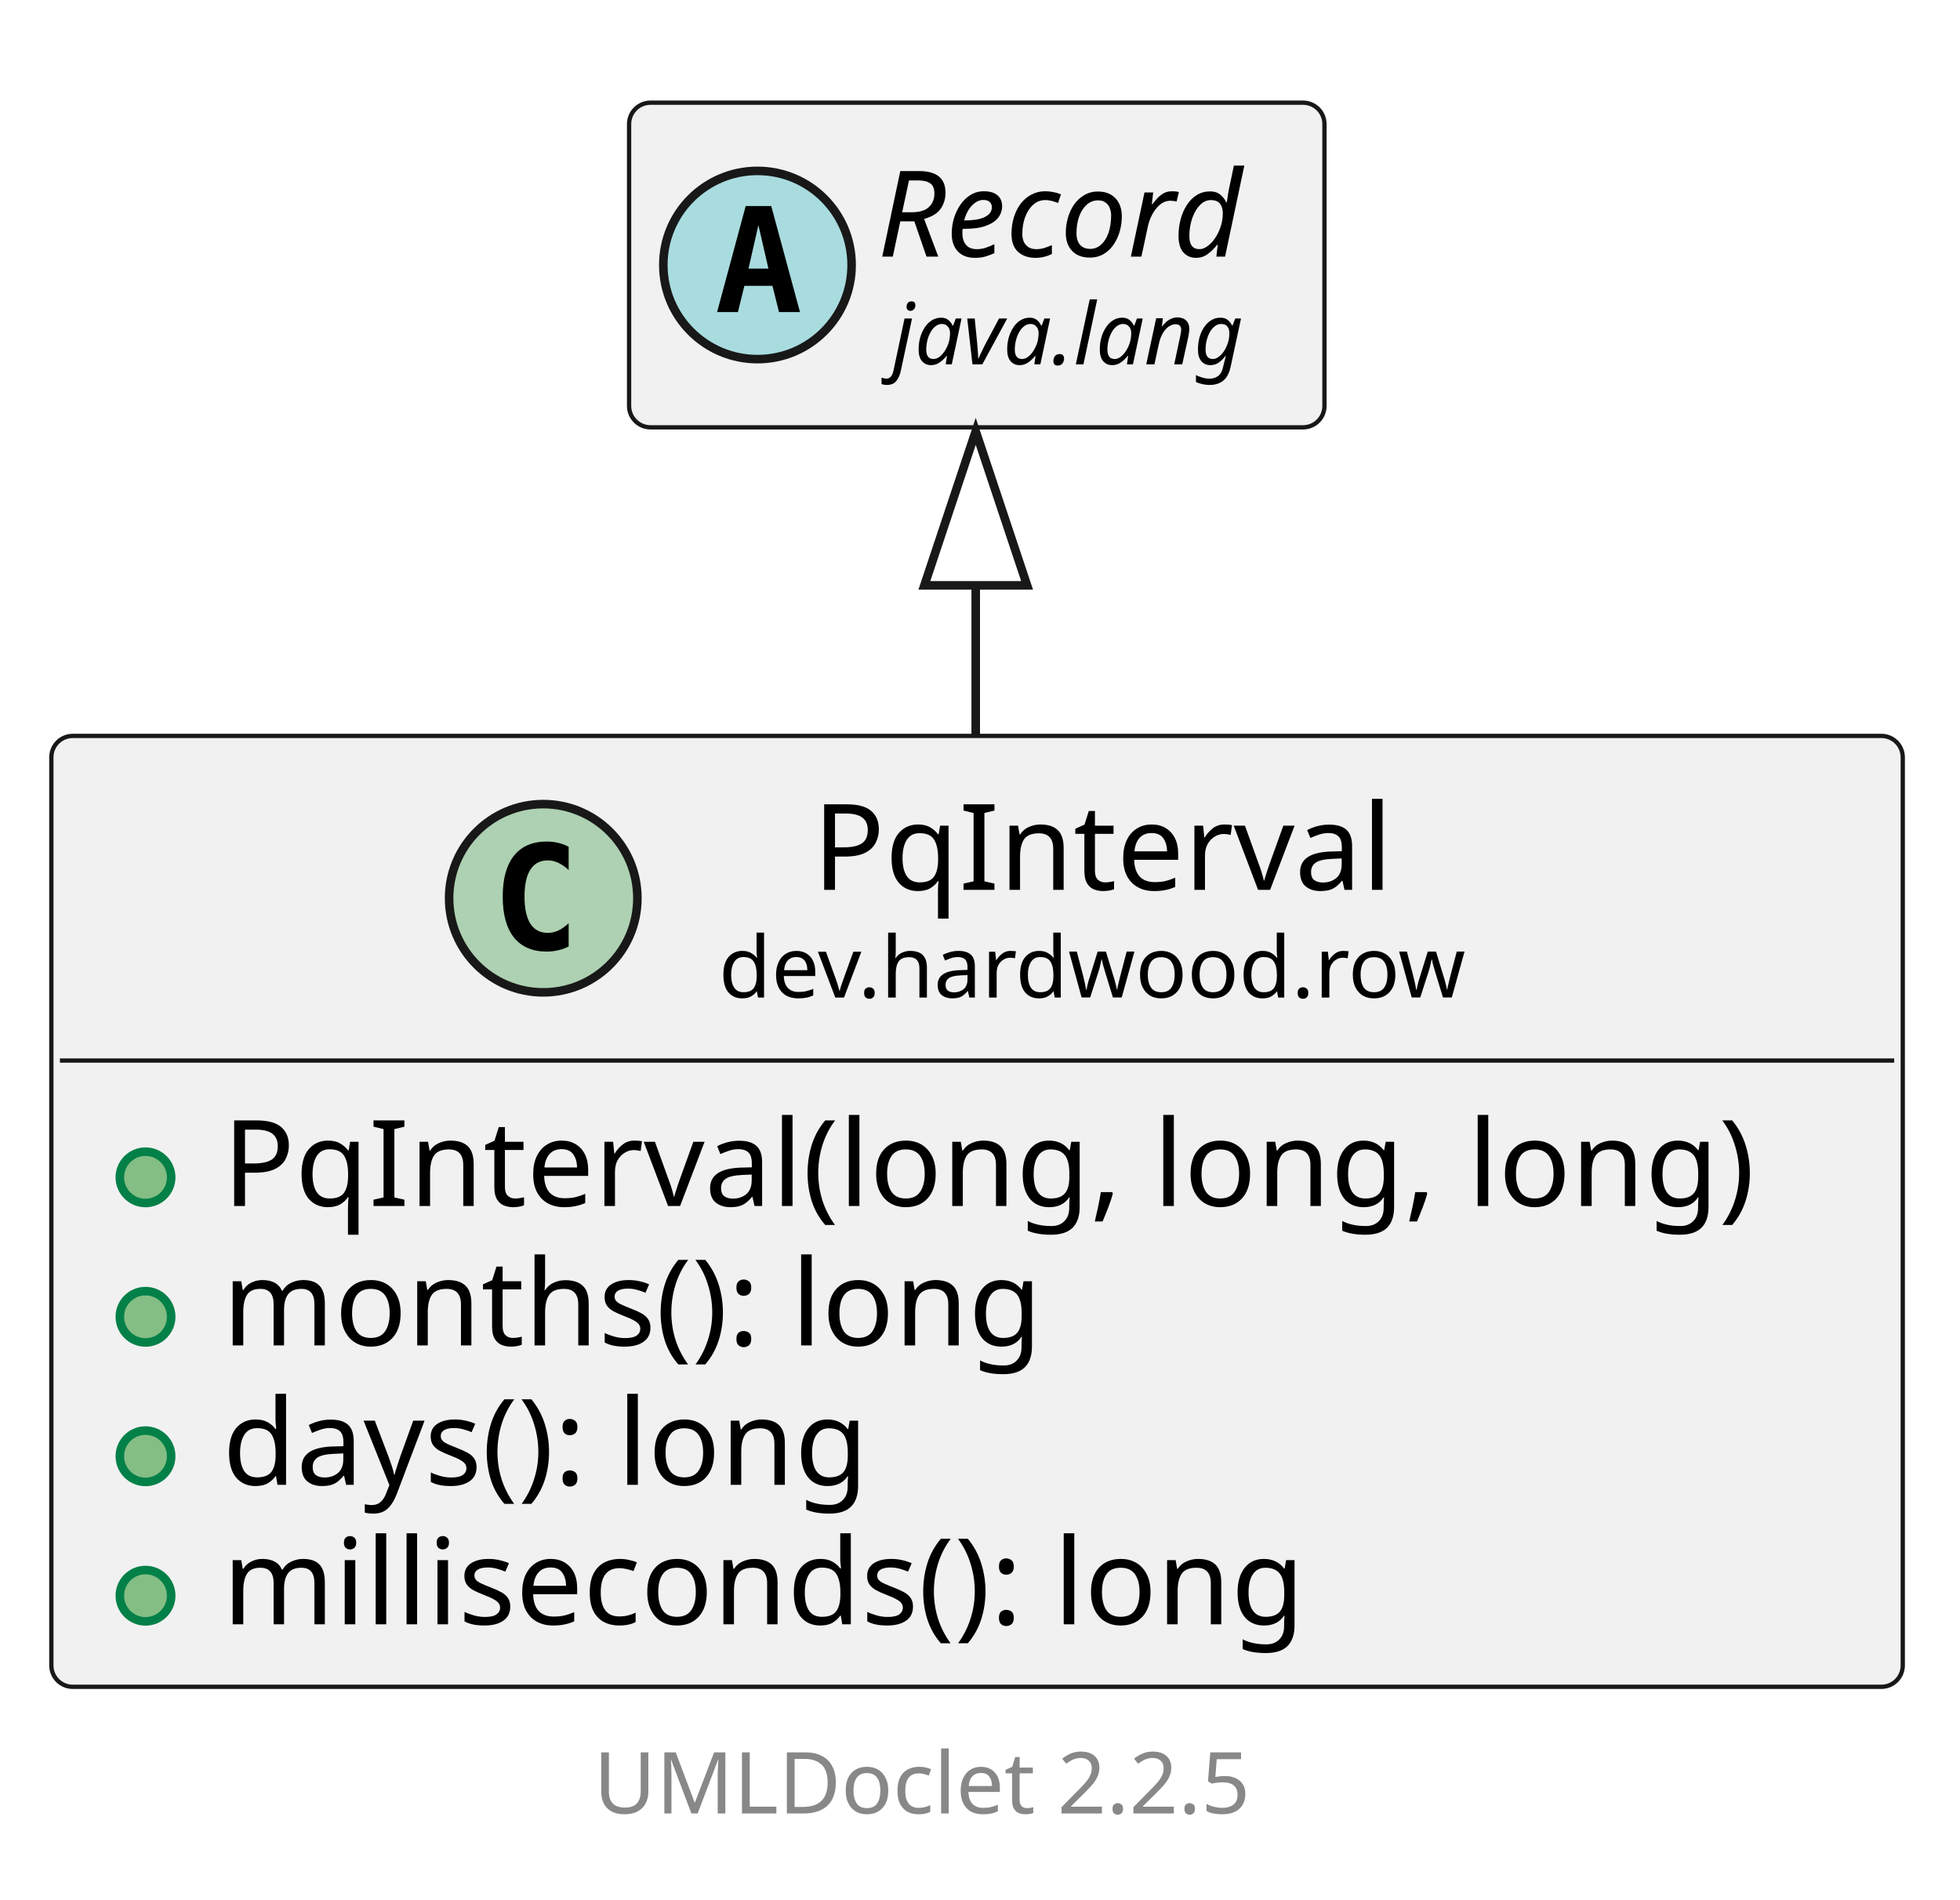
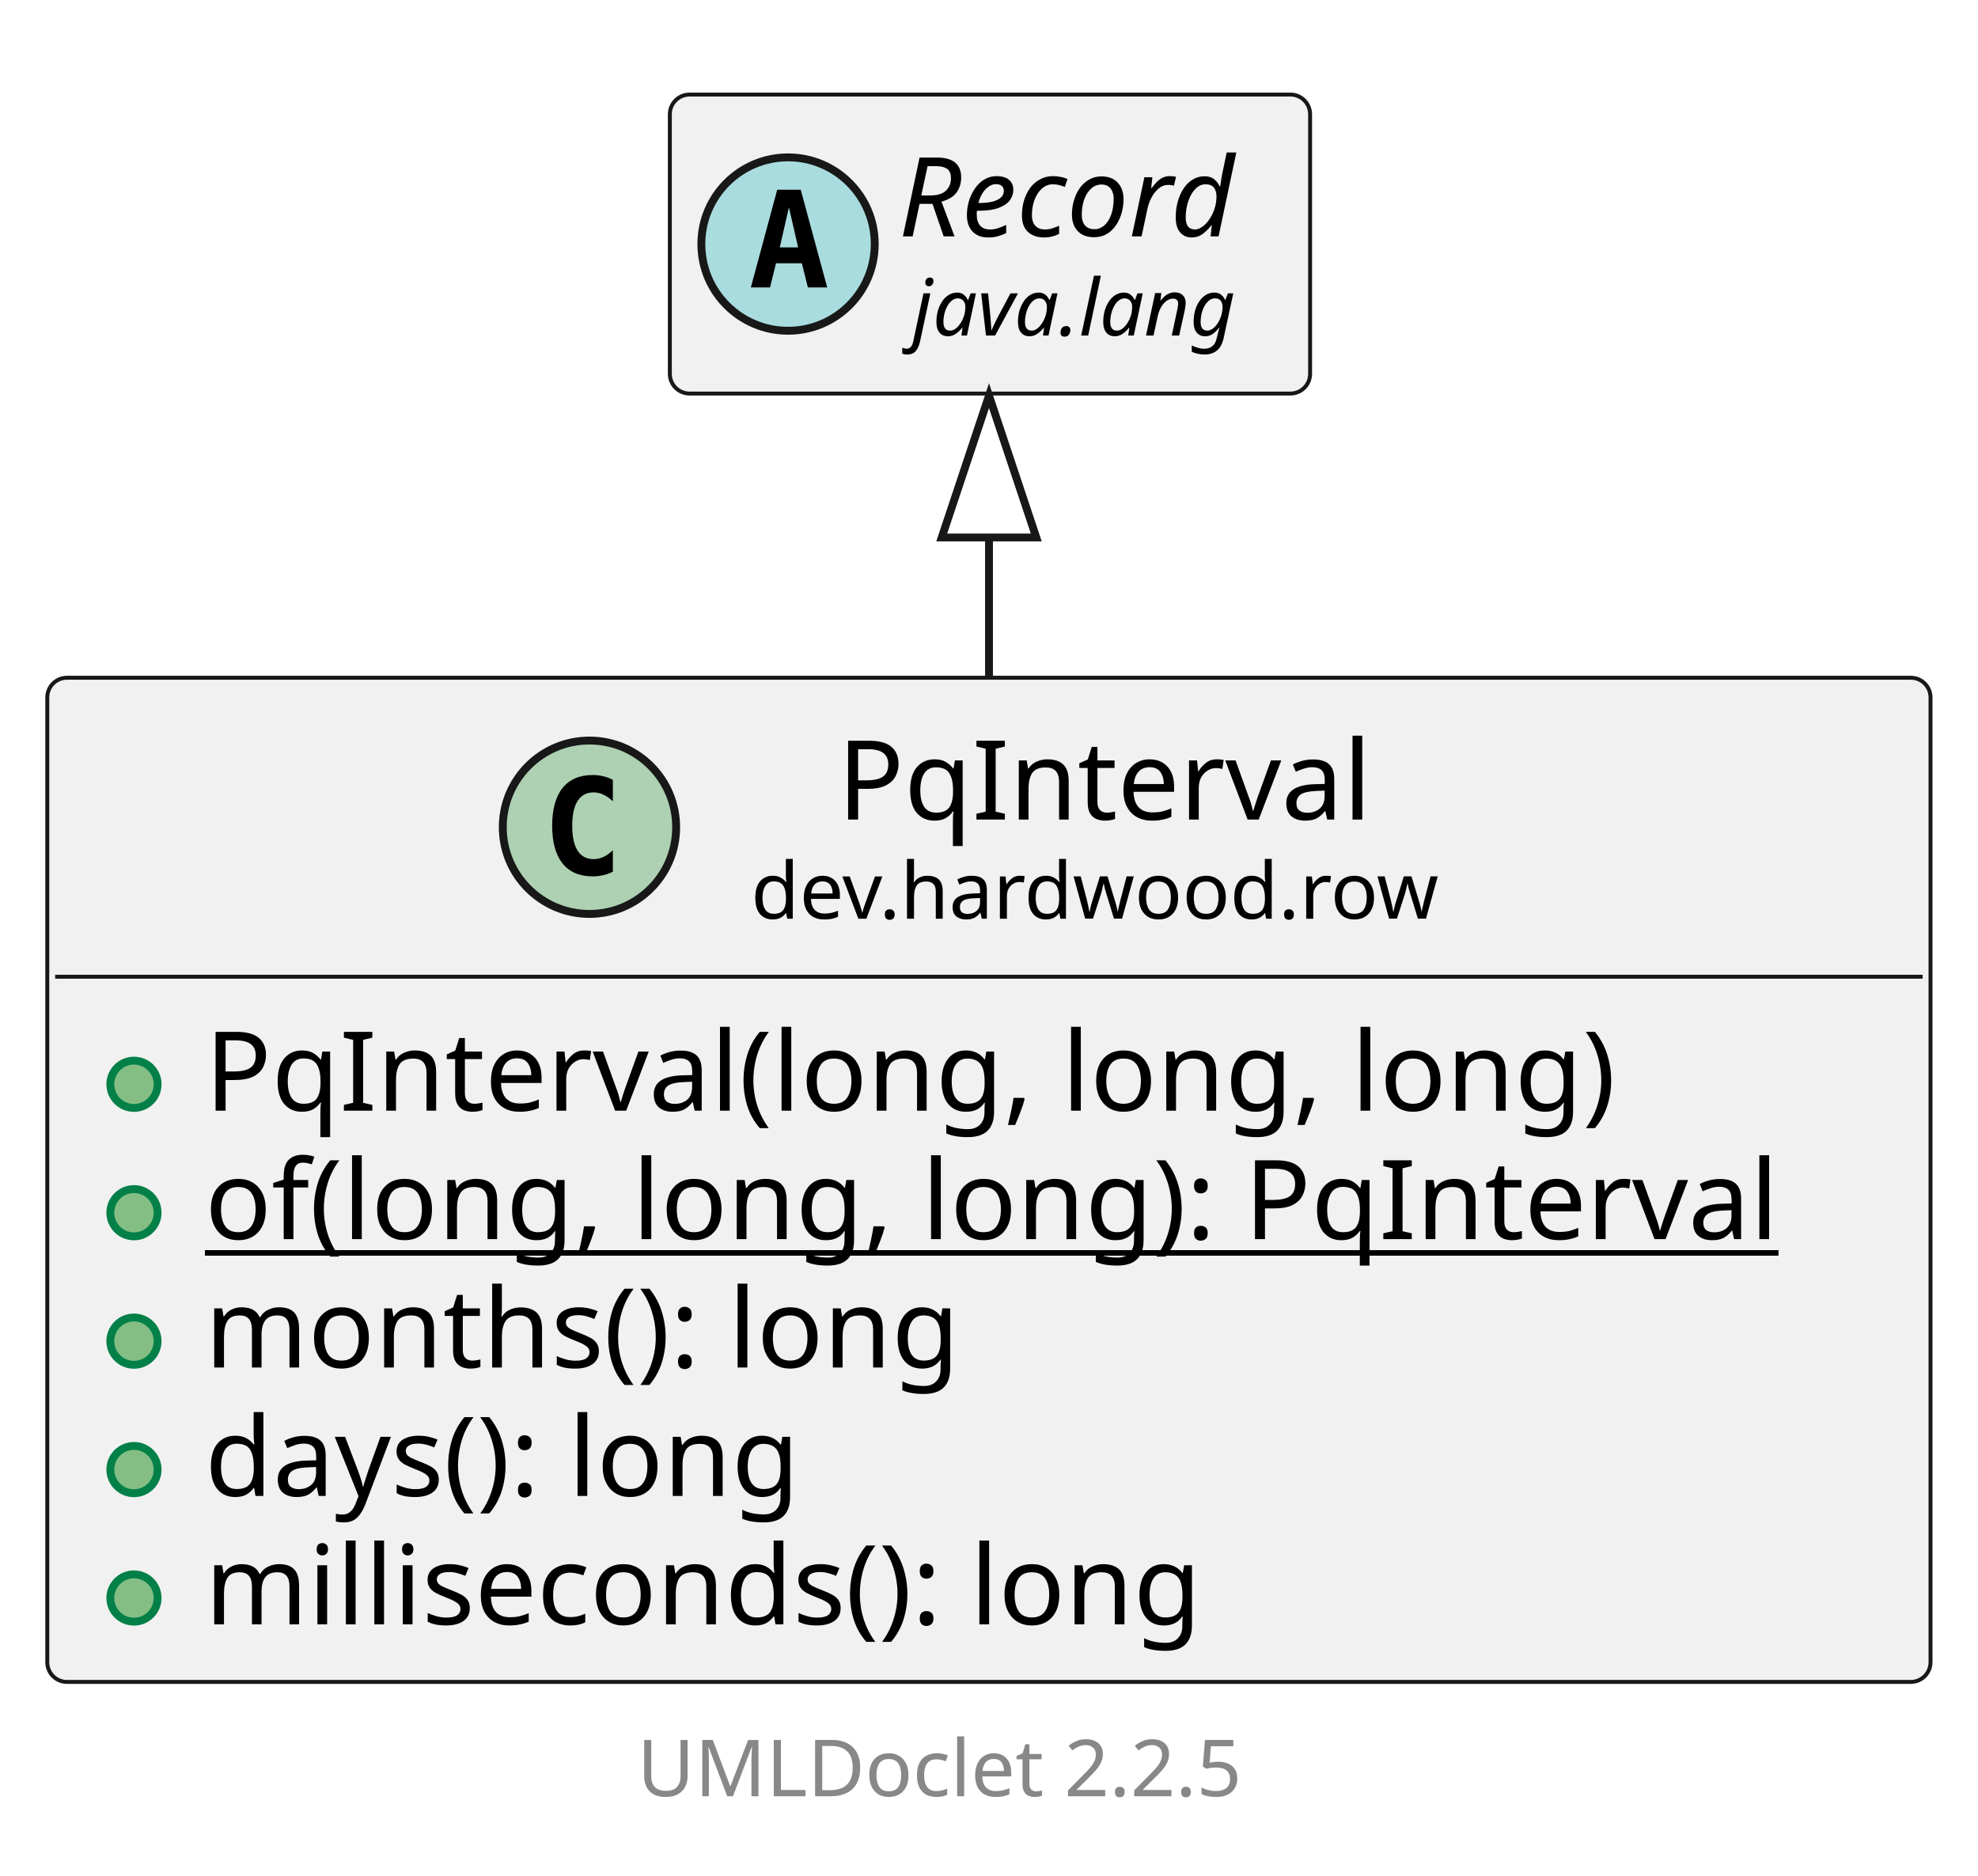
- <svg xmlns="http://www.w3.org/2000/svg" xmlns:xlink="http://www.w3.org/1999/xlink" contentStyleType="text/css" data-diagram-type="CLASS" height="222px" preserveAspectRatio="none" style="width:229px;height:222px;background:#FFFFFF;" version="1.1" viewBox="0 0 229 222" width="229px" zoomAndPan="magnify">
+ <svg xmlns="http://www.w3.org/2000/svg" xmlns:xlink="http://www.w3.org/1999/xlink" contentStyleType="text/css" data-diagram-type="CLASS" height="238px" preserveAspectRatio="none" style="width:251px;height:238px;background:#FFFFFF;" version="1.1" viewBox="0 0 251 238" width="251px" zoomAndPan="magnify">
  <defs />
  <g>
    <g class="entity" data-qualified-name="dev.hardwood.row.PqInterval" data-source-line="13" id="ent0002">
      <a href="PqInterval.html" target="_top" title="PqInterval.html" xlink:actuate="onRequest" xlink:href="PqInterval.html" xlink:show="new" xlink:title="PqInterval.html" xlink:type="simple">
-         <rect fill="#F1F1F1" height="111.125" rx="2.5" ry="2.5" style="stroke:#181818;stroke-width:0.5;" width="216.312" x="6" y="86" />
-         <ellipse cx="63.471" cy="104.969" fill="#ADD1B2" rx="11" ry="11" style="stroke:#181818;stroke-width:1;" />
-         <path d="M66.439,110.609 Q65.861,110.906 65.221,111.047 Q64.58,111.203 63.877,111.203 Q61.377,111.203 60.049,109.562 Q58.736,107.906 58.736,104.781 Q58.736,101.656 60.049,100 Q61.377,98.344 63.877,98.344 Q64.58,98.344 65.221,98.5 Q65.877,98.656 66.439,98.953 L66.439,101.672 Q65.814,101.094 65.221,100.828 Q64.627,100.547 64.002,100.547 Q62.658,100.547 61.971,101.625 Q61.283,102.688 61.283,104.781 Q61.283,106.875 61.971,107.953 Q62.658,109.016 64.002,109.016 Q64.627,109.016 65.221,108.75 Q65.814,108.469 66.439,107.891 L66.439,110.609 Z " fill="#000000" />
-         <text fill="#000000" font-family="sans-serif" font-size="14" lengthAdjust="spacing" textLength="70.943" x="94.935" y="103.995">PqInterval</text>
-         <text fill="#000000" font-family="sans-serif" font-size="10" lengthAdjust="spacing" textLength="92.871" x="83.971" y="116.579">dev.hardwood.row</text>
-         <line style="stroke:#181818;stroke-width:0.5;" x1="7" x2="221.312" y1="123.938" y2="123.938" />
+         <rect fill="#F1F1F1" height="127.422" rx="2.5" ry="2.5" style="stroke:#181818;stroke-width:0.5;" width="238.974" x="6" y="86" />
+         <ellipse cx="74.801" cy="104.969" fill="#ADD1B2" rx="11" ry="11" style="stroke:#181818;stroke-width:1;" />
+         <path d="M77.77,110.609 Q77.192,110.906 76.551,111.047 Q75.911,111.203 75.207,111.203 Q72.707,111.203 71.379,109.562 Q70.067,107.906 70.067,104.781 Q70.067,101.656 71.379,100 Q72.707,98.344 75.207,98.344 Q75.911,98.344 76.551,98.5 Q77.207,98.656 77.77,98.953 L77.77,101.672 Q77.145,101.094 76.551,100.828 Q75.957,100.547 75.332,100.547 Q73.989,100.547 73.301,101.625 Q72.614,102.688 72.614,104.781 Q72.614,106.875 73.301,107.953 Q73.989,109.016 75.332,109.016 Q75.957,109.016 76.551,108.75 Q77.145,108.469 77.77,107.891 L77.77,110.609 Z " fill="#000000" />
+         <text fill="#000000" font-family="sans-serif" font-size="14" lengthAdjust="spacing" textLength="70.943" x="106.265" y="103.995">PqInterval</text>
+         <text fill="#000000" font-family="sans-serif" font-size="10" lengthAdjust="spacing" textLength="92.871" x="95.301" y="116.579">dev.hardwood.row</text>
+         <line style="stroke:#181818;stroke-width:0.5;" x1="7" x2="243.974" y1="123.938" y2="123.938" />
      </a>
      <g data-visibility-modifier="PUBLIC_METHOD">
        <a href="PqInterval.html" target="_top" title="PqInterval.html" xlink:actuate="onRequest" xlink:href="PqInterval.html" xlink:show="new" xlink:title="PqInterval.html" xlink:type="simple">
          <ellipse cx="17" cy="137.586" fill="#84BE84" rx="3" ry="3" style="stroke:#038048;stroke-width:1;" />
        </a>
      </g>
      <a href="PqInterval.html" target="_top" title="PqInterval.html" xlink:actuate="onRequest" xlink:href="PqInterval.html" xlink:show="new" xlink:title="PqInterval.html" xlink:type="simple">
        <text fill="#000000" font-family="sans-serif" font-size="14" lengthAdjust="spacing" textLength="190.312" x="26" y="140.933">PqInterval(long, long, long)</text>
      </a>
      <g data-visibility-modifier="PUBLIC_METHOD">
        <a href="PqInterval.html" target="_top" title="PqInterval.html" xlink:actuate="onRequest" xlink:href="PqInterval.html" xlink:show="new" xlink:title="PqInterval.html" xlink:type="simple">
          <ellipse cx="17" cy="153.883" fill="#84BE84" rx="3" ry="3" style="stroke:#038048;stroke-width:1;" />
        </a>
      </g>
      <a href="PqInterval.html" target="_top" title="PqInterval.html" xlink:actuate="onRequest" xlink:href="PqInterval.html" xlink:show="new" xlink:title="PqInterval.html" xlink:type="simple">
-         <text fill="#000000" font-family="sans-serif" font-size="14" lengthAdjust="spacing" textLength="103.038" x="26" y="157.23">months(): long</text>
+         <text fill="#000000" font-family="sans-serif" font-size="14" lengthAdjust="spacing" text-decoration="underline" textLength="212.974" x="26" y="157.23">of(long, long, long): PqInterval</text>
      </a>
      <g data-visibility-modifier="PUBLIC_METHOD">
        <a href="PqInterval.html" target="_top" title="PqInterval.html" xlink:actuate="onRequest" xlink:href="PqInterval.html" xlink:show="new" xlink:title="PqInterval.html" xlink:type="simple">
          <ellipse cx="17" cy="170.18" fill="#84BE84" rx="3" ry="3" style="stroke:#038048;stroke-width:1;" />
        </a>
      </g>
      <a href="PqInterval.html" target="_top" title="PqInterval.html" xlink:actuate="onRequest" xlink:href="PqInterval.html" xlink:show="new" xlink:title="PqInterval.html" xlink:type="simple">
-         <text fill="#000000" font-family="sans-serif" font-size="14" lengthAdjust="spacing" textLength="83.351" x="26" y="173.526">days(): long</text>
+         <text fill="#000000" font-family="sans-serif" font-size="14" lengthAdjust="spacing" textLength="103.038" x="26" y="173.526">months(): long</text>
      </a>
      <g data-visibility-modifier="PUBLIC_METHOD">
        <a href="PqInterval.html" target="_top" title="PqInterval.html" xlink:actuate="onRequest" xlink:href="PqInterval.html" xlink:show="new" xlink:title="PqInterval.html" xlink:type="simple">
          <ellipse cx="17" cy="186.477" fill="#84BE84" rx="3" ry="3" style="stroke:#038048;stroke-width:1;" />
        </a>
      </g>
      <a href="PqInterval.html" target="_top" title="PqInterval.html" xlink:actuate="onRequest" xlink:href="PqInterval.html" xlink:show="new" xlink:title="PqInterval.html" xlink:type="simple">
-         <text fill="#000000" font-family="sans-serif" font-size="14" lengthAdjust="spacing" textLength="136.726" x="26" y="189.823">milliseconds(): long</text>
+         <text fill="#000000" font-family="sans-serif" font-size="14" lengthAdjust="spacing" textLength="83.351" x="26" y="189.823">days(): long</text>
+       </a>
+       <g data-visibility-modifier="PUBLIC_METHOD">
+         <a href="PqInterval.html" target="_top" title="PqInterval.html" xlink:actuate="onRequest" xlink:href="PqInterval.html" xlink:show="new" xlink:title="PqInterval.html" xlink:type="simple">
+           <ellipse cx="17" cy="202.773" fill="#84BE84" rx="3" ry="3" style="stroke:#038048;stroke-width:1;" />
+         </a>
+       </g>
+       <a href="PqInterval.html" target="_top" title="PqInterval.html" xlink:actuate="onRequest" xlink:href="PqInterval.html" xlink:show="new" xlink:title="PqInterval.html" xlink:type="simple">
+         <text fill="#000000" font-family="sans-serif" font-size="14" lengthAdjust="spacing" textLength="136.726" x="26" y="206.12">milliseconds(): long</text>
      </a>
    </g>
-     <g class="entity" data-qualified-name="java.lang.Record" data-source-line="20" id="ent0003">
-       <rect fill="#F1F1F1" height="37.938" rx="2.5" ry="2.5" style="stroke:#181818;stroke-width:0.5;" width="81.246" x="73.5" y="12" />
-       <ellipse cx="88.5" cy="30.969" fill="#A9DCDF" rx="11" ry="11" style="stroke:#181818;stroke-width:1;" />
-       <path d="M88.609,26.312 L87.453,31.391 L89.781,31.391 L88.609,26.312 Z M87.125,24.078 L90.109,24.078 L93.469,36.469 L91.016,36.469 L90.25,33.406 L86.969,33.406 L86.219,36.469 L83.781,36.469 L87.125,24.078 Z " fill="#000000" />
-       <text fill="#000000" font-family="sans-serif" font-size="14" font-style="italic" lengthAdjust="spacing" textLength="49.246" x="102.5" y="29.995">Record</text>
-       <text fill="#000000" font-family="sans-serif" font-size="10" font-style="italic" lengthAdjust="spacing" textLength="45.723" x="104.262" y="42.579">java.lang</text>
+     <g class="entity" data-qualified-name="java.lang.Record" data-source-line="21" id="ent0003">
+       <rect fill="#F1F1F1" height="37.938" rx="2.5" ry="2.5" style="stroke:#181818;stroke-width:0.5;" width="81.246" x="85" y="12" />
+       <ellipse cx="100" cy="30.969" fill="#A9DCDF" rx="11" ry="11" style="stroke:#181818;stroke-width:1;" />
+       <path d="M100.109,26.312 L98.953,31.391 L101.281,31.391 L100.109,26.312 Z M98.625,24.078 L101.609,24.078 L104.969,36.469 L102.516,36.469 L101.75,33.406 L98.469,33.406 L97.719,36.469 L95.281,36.469 L98.625,24.078 Z " fill="#000000" />
+       <text fill="#000000" font-family="sans-serif" font-size="14" font-style="italic" lengthAdjust="spacing" textLength="49.246" x="114" y="29.995">Record</text>
+       <text fill="#000000" font-family="sans-serif" font-size="10" font-style="italic" lengthAdjust="spacing" textLength="45.723" x="115.762" y="42.579">java.lang</text>
    </g>
    <g class="link" data-entity-1="ent0003" data-entity-2="ent0002" data-link-type="extension" id="lnk4">
-       <polygon fill="none" points="114,50.406,108,68.406,120,68.406,114,50.406" style="stroke:#181818;stroke-width:1;" />
-       <path d="M114,68.406 C114,78.321 114,73.128 114,85.957" fill="none" style="stroke:#181818;stroke-width:1;" />
+       <polygon fill="none" points="125.5,50.203,119.5,68.203,131.5,68.203,125.5,50.203" style="stroke:#181818;stroke-width:1;" />
+       <path d="M125.5,68.203 C125.5,78.058 125.5,72.878 125.5,85.987" fill="none" style="stroke:#181818;stroke-width:1;" />
    </g>
-     <g class="footer" data-source-line="30">
-       <text fill="#888888" font-family="sans-serif" font-size="10" lengthAdjust="spacing" textLength="3.179" x="108.911" y="200.282"> </text>
+     <g class="footer" data-source-line="31">
+       <text fill="#888888" font-family="sans-serif" font-size="10" lengthAdjust="spacing" textLength="3.179" x="120.411" y="216.282"> </text>
      <a href="https://github.com/talsma-ict/umldoclet" target="_top" title="https://github.com/talsma-ict/umldoclet" xlink:actuate="onRequest" xlink:href="https://github.com/talsma-ict/umldoclet" xlink:show="new" xlink:title="https://github.com/talsma-ict/umldoclet" xlink:type="simple">
-         <text fill="#888888" font-family="sans-serif" font-size="10" lengthAdjust="spacing" textLength="82.31" x="69.345" y="211.923">UMLDoclet 2.2.5</text>
+         <text fill="#888888" font-family="sans-serif" font-size="10" lengthAdjust="spacing" textLength="82.31" x="80.845" y="227.923">UMLDoclet 2.2.5</text>
      </a>
    </g>
  </g>
</svg>
